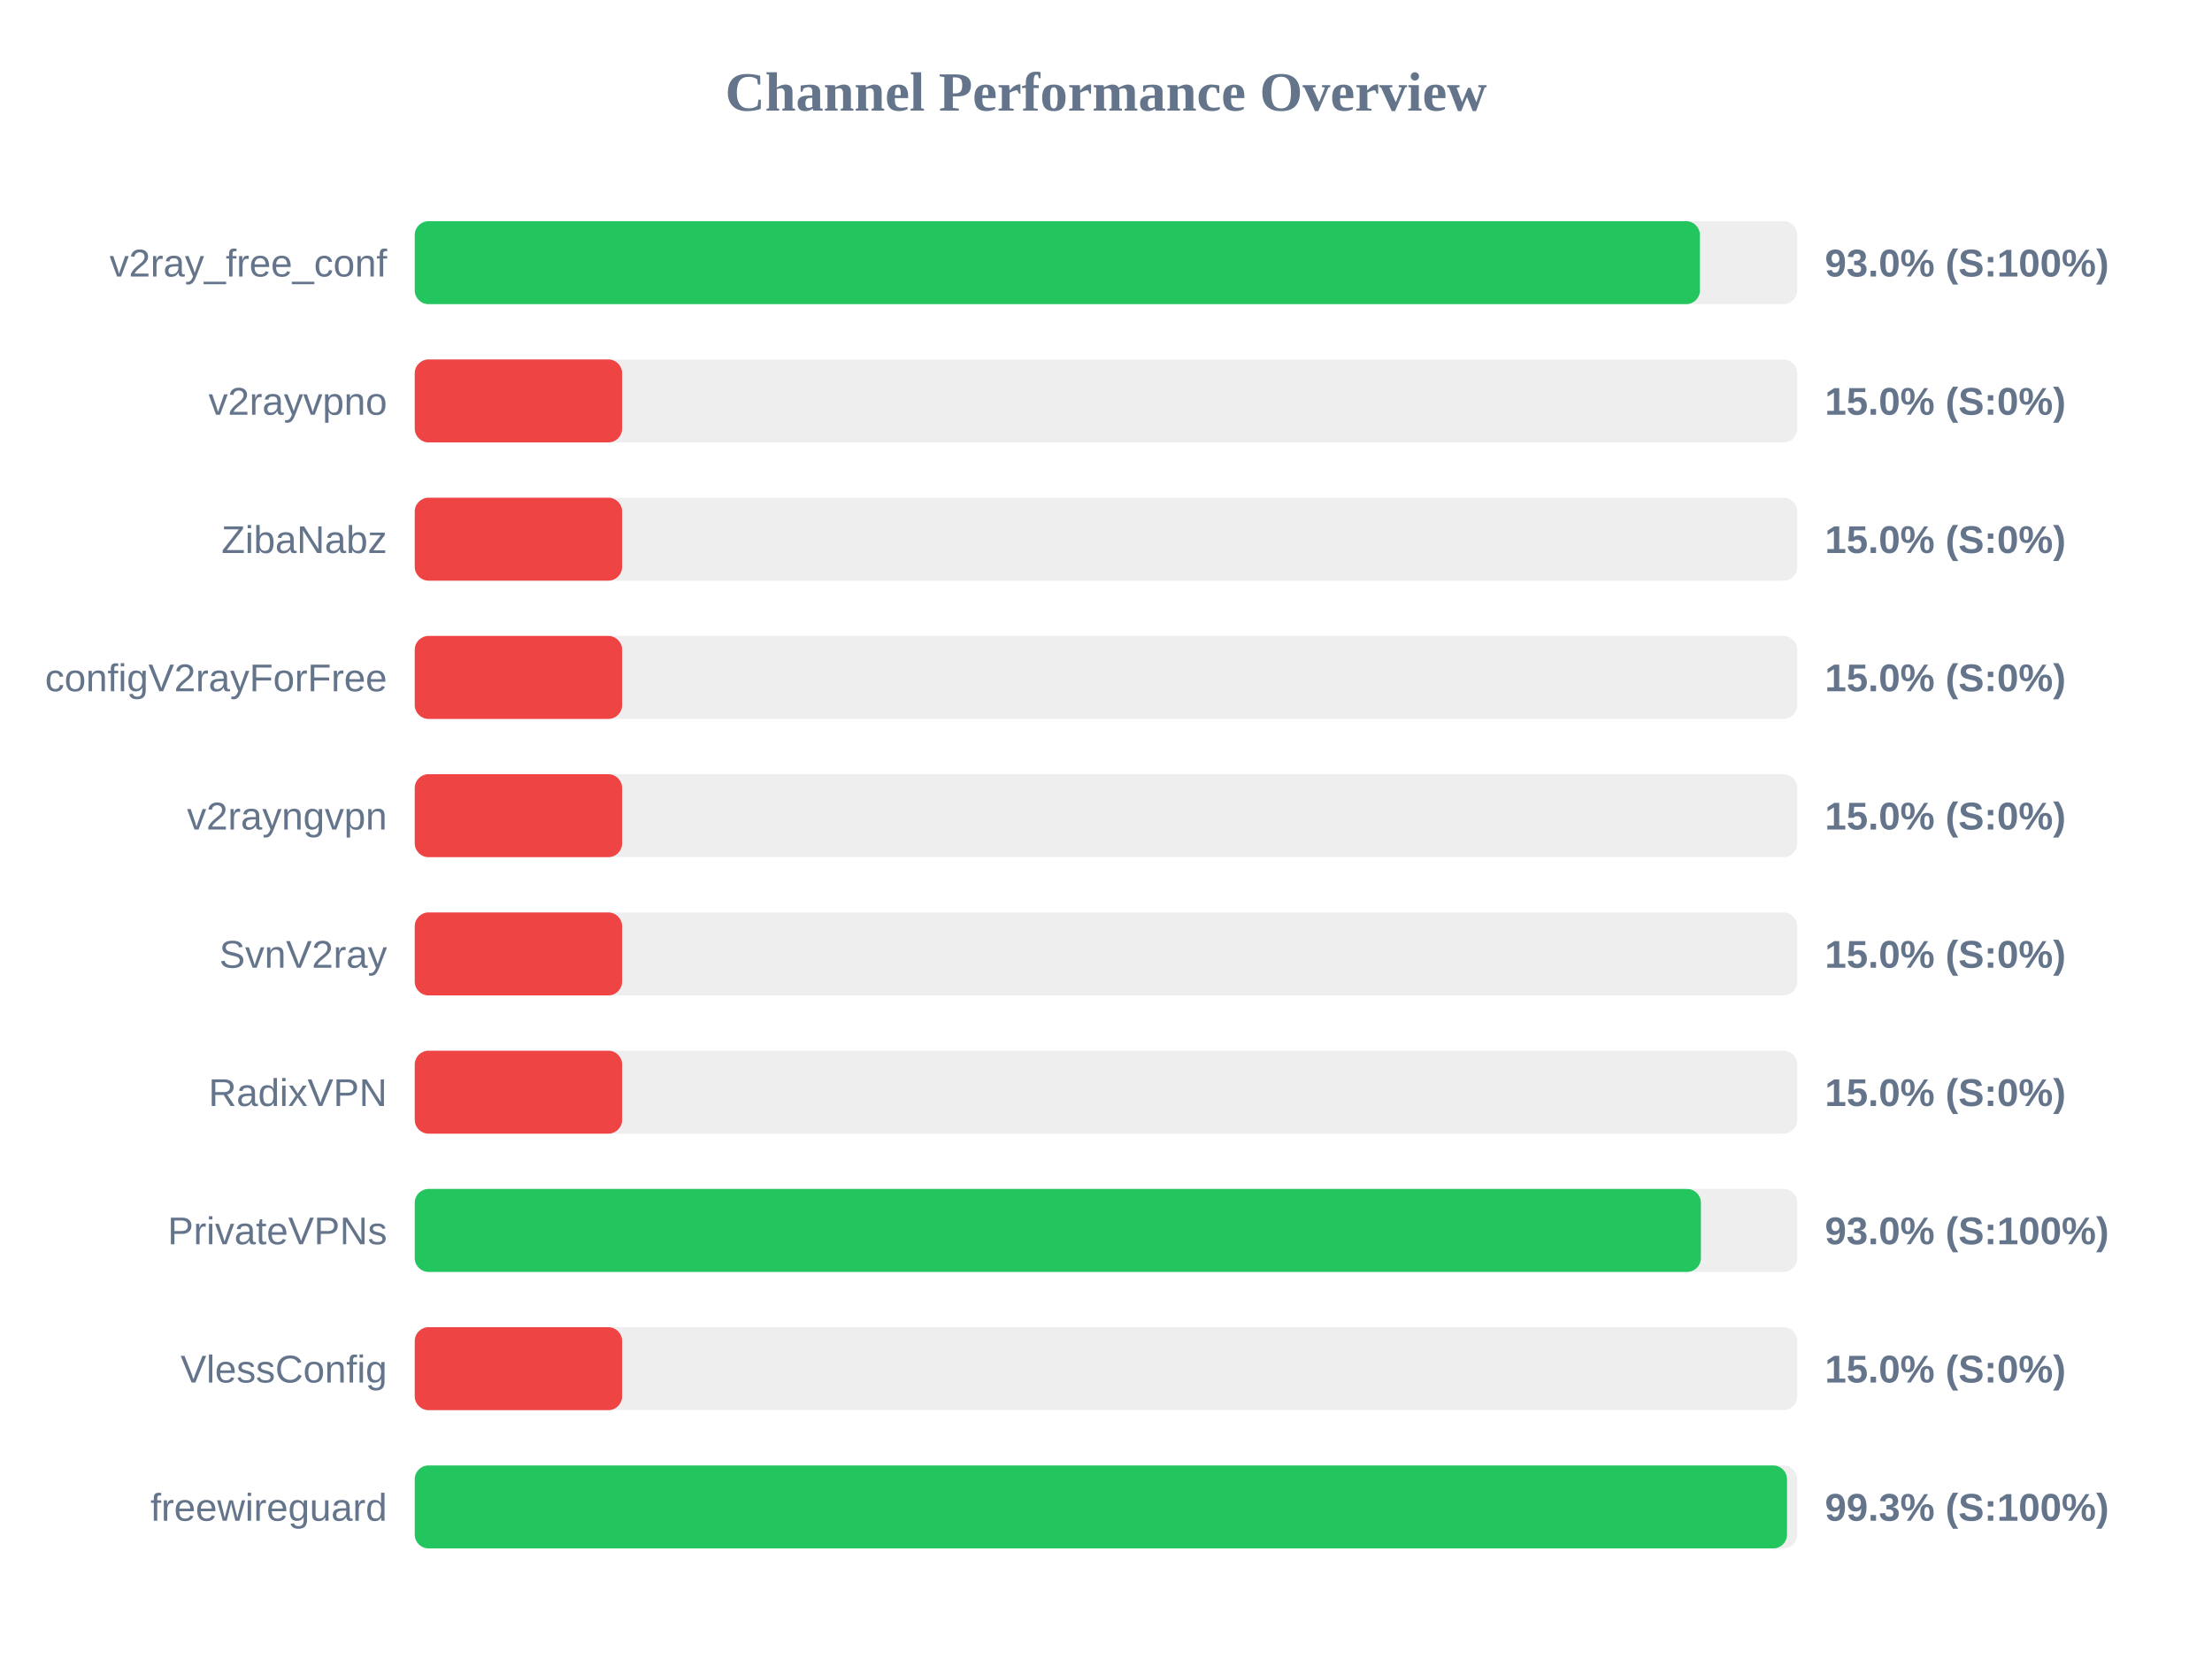
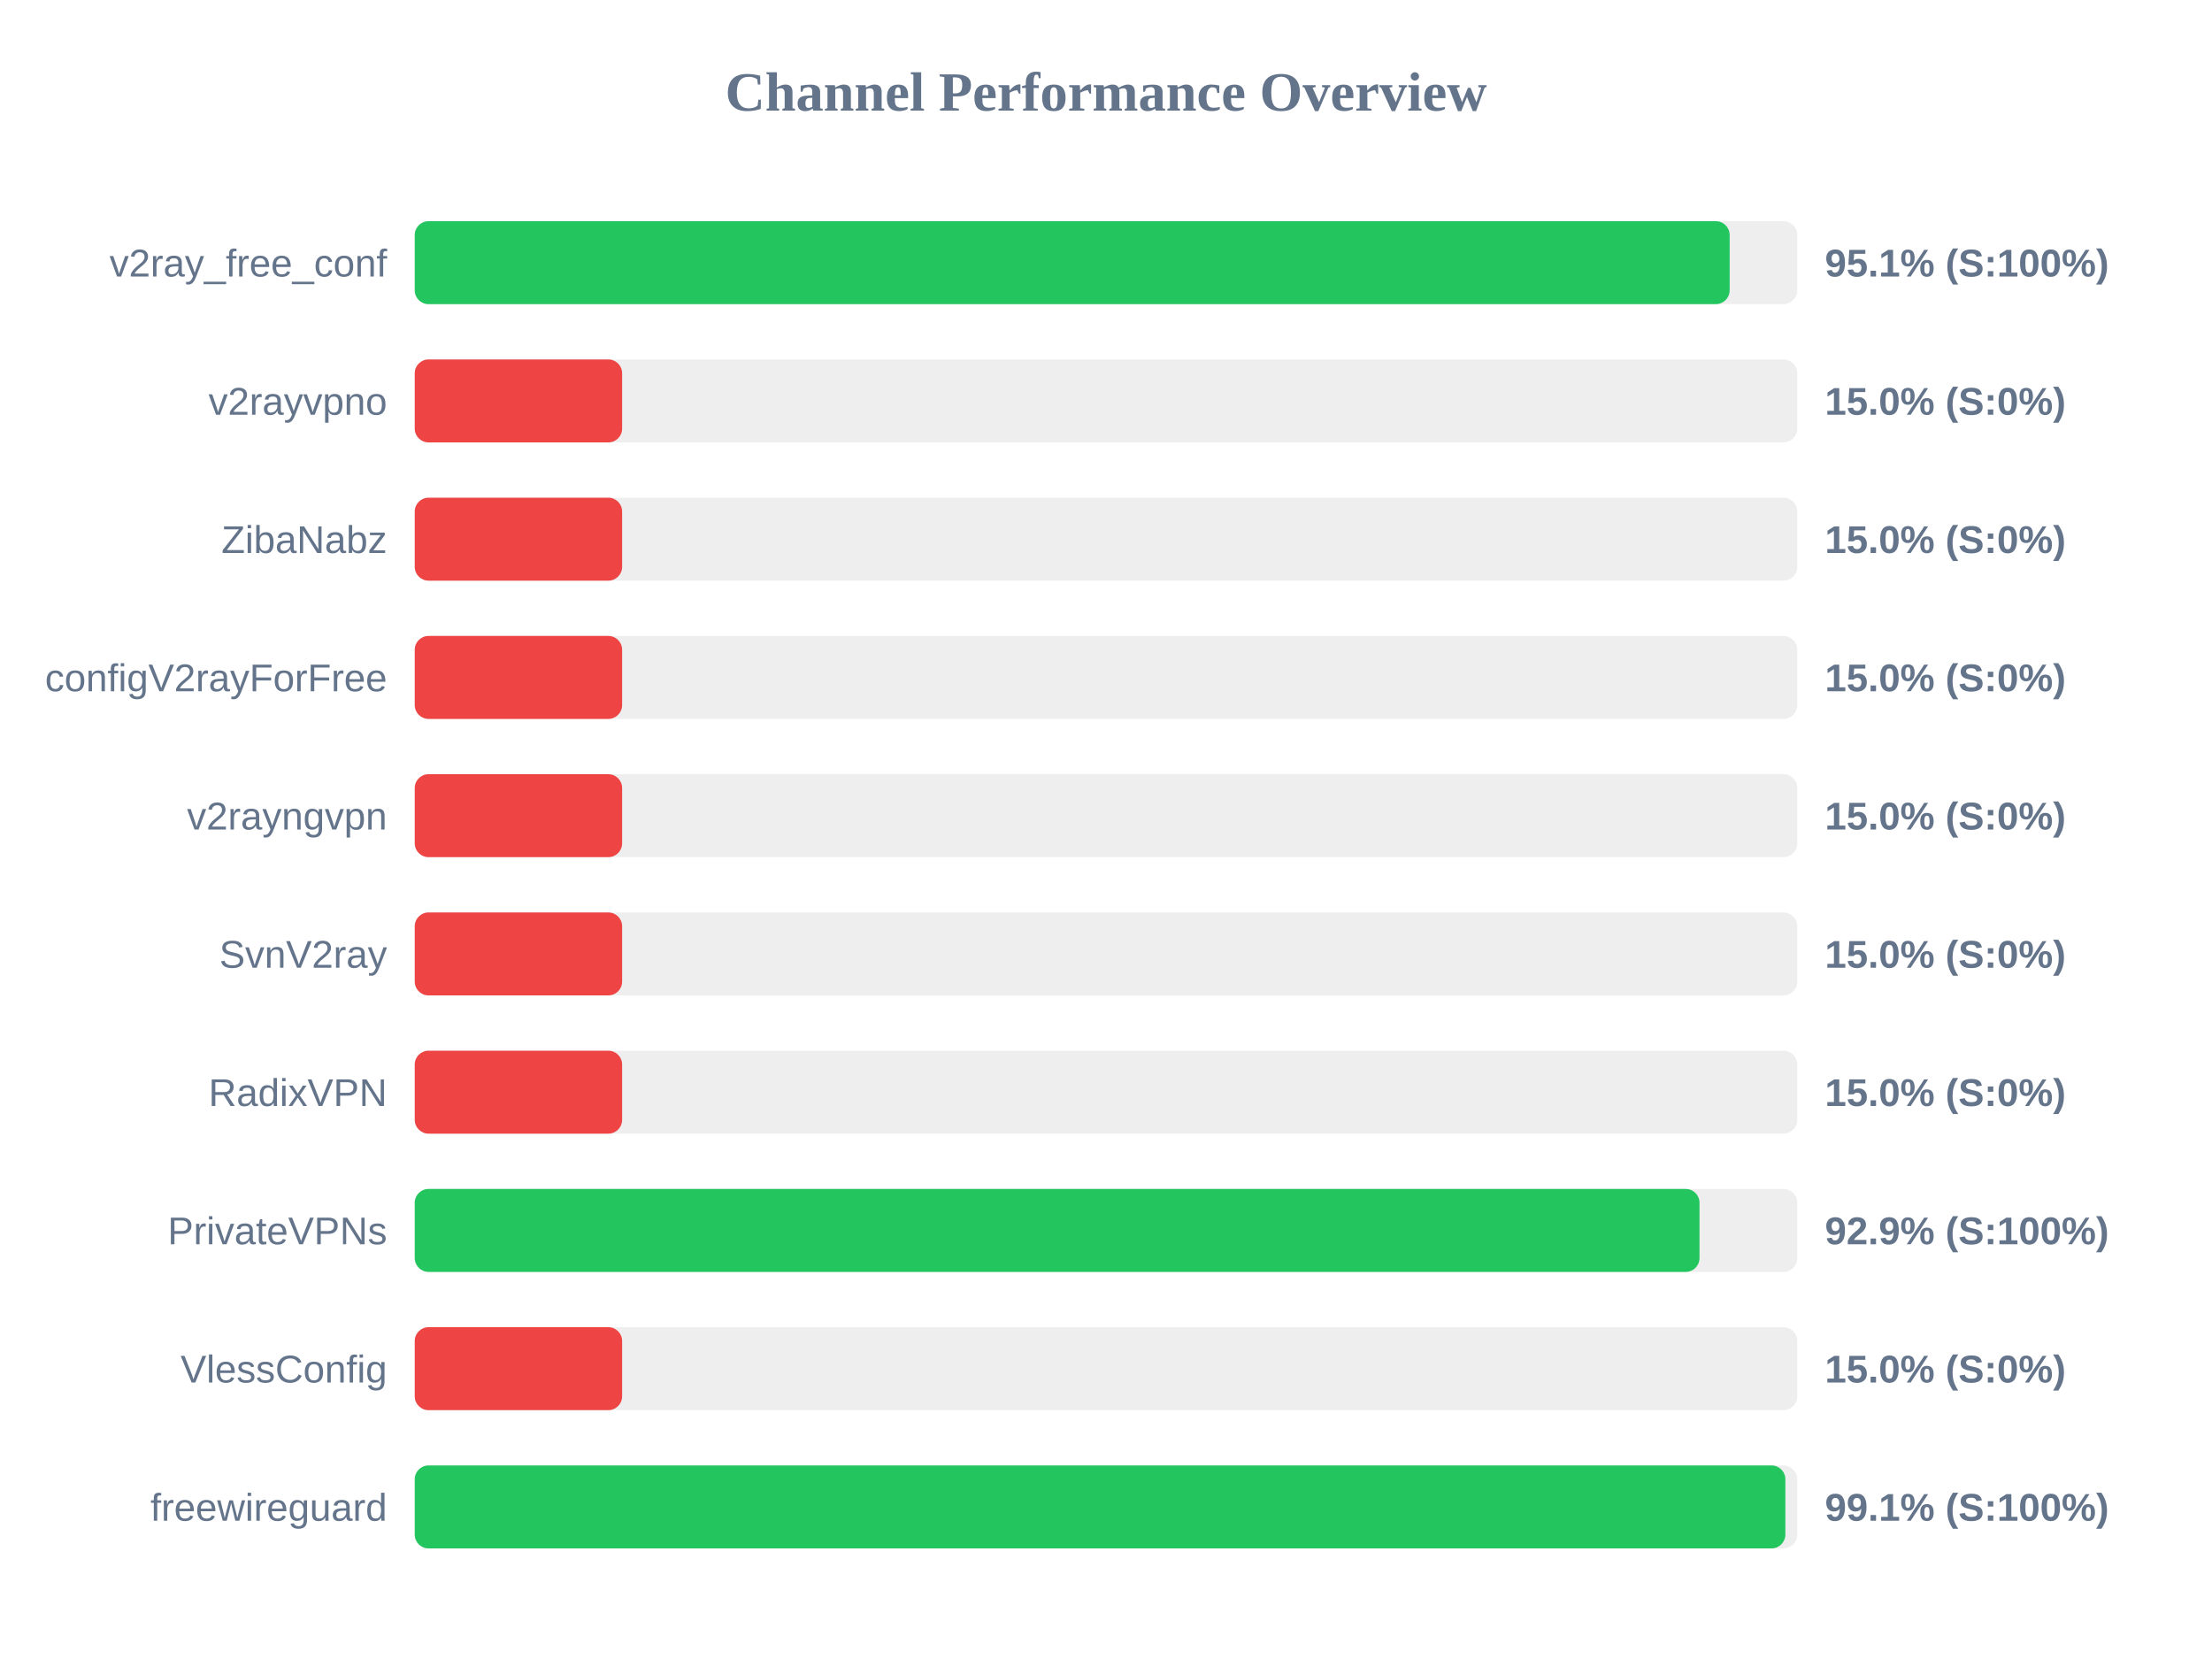
<svg xmlns="http://www.w3.org/2000/svg" width="800" height="600" version="1.1">
  <style>
        .row { font: 14px Arial; fill: #64748b; }
        .score { font: bold 14px Arial; fill: #64748b; }
    </style>
  <text x="400" y="40" text-anchor="middle" font-size="20px" font-weight="bold" fill="#64748b">Channel Performance Overview</text>
  <rect x="150" y="80" width="500" height="30" fill="#eee" rx="5" />
-   <rect x="150" y="80" width="464.8" height="30" fill="#22c55e" rx="5" />
+   <rect x="150" y="80" width="475.55" height="30" fill="#22c55e" rx="5" />
  <text x="140" y="100" text-anchor="end" class="row">v2ray_free_conf</text>
-   <text x="660" y="100" text-anchor="start" class="score">93.0% (S:100%)</text>
+   <text x="660" y="100" text-anchor="start" class="score">95.1% (S:100%)</text>
  <rect x="150" y="130" width="500" height="30" fill="#eee" rx="5" />
  <rect x="150" y="130" width="75.0" height="30" fill="#ef4444" rx="5" />
  <text x="140" y="150" text-anchor="end" class="row">v2rayvpno</text>
  <text x="660" y="150" text-anchor="start" class="score">15.0% (S:0%)</text>
  <rect x="150" y="180" width="500" height="30" fill="#eee" rx="5" />
  <rect x="150" y="180" width="75.0" height="30" fill="#ef4444" rx="5" />
  <text x="140" y="200" text-anchor="end" class="row">ZibaNabz</text>
  <text x="660" y="200" text-anchor="start" class="score">15.0% (S:0%)</text>
  <rect x="150" y="230" width="500" height="30" fill="#eee" rx="5" />
  <rect x="150" y="230" width="75.0" height="30" fill="#ef4444" rx="5" />
  <text x="140" y="250" text-anchor="end" class="row">configV2rayForFree</text>
  <text x="660" y="250" text-anchor="start" class="score">15.0% (S:0%)</text>
  <rect x="150" y="280" width="500" height="30" fill="#eee" rx="5" />
  <rect x="150" y="280" width="75.0" height="30" fill="#ef4444" rx="5" />
  <text x="140" y="300" text-anchor="end" class="row">v2rayngvpn</text>
  <text x="660" y="300" text-anchor="start" class="score">15.0% (S:0%)</text>
  <rect x="150" y="330" width="500" height="30" fill="#eee" rx="5" />
  <rect x="150" y="330" width="75.0" height="30" fill="#ef4444" rx="5" />
  <text x="140" y="350" text-anchor="end" class="row">SvnV2ray</text>
  <text x="660" y="350" text-anchor="start" class="score">15.0% (S:0%)</text>
  <rect x="150" y="380" width="500" height="30" fill="#eee" rx="5" />
  <rect x="150" y="380" width="75.0" height="30" fill="#ef4444" rx="5" />
  <text x="140" y="400" text-anchor="end" class="row">RadixVPN</text>
  <text x="660" y="400" text-anchor="start" class="score">15.0% (S:0%)</text>
  <rect x="150" y="430" width="500" height="30" fill="#eee" rx="5" />
-   <rect x="150" y="430" width="465.15" height="30" fill="#22c55e" rx="5" />
+   <rect x="150" y="430" width="464.65" height="30" fill="#22c55e" rx="5" />
  <text x="140" y="450" text-anchor="end" class="row">PrivateVPNs</text>
-   <text x="660" y="450" text-anchor="start" class="score">93.0% (S:100%)</text>
+   <text x="660" y="450" text-anchor="start" class="score">92.9% (S:100%)</text>
  <rect x="150" y="480" width="500" height="30" fill="#eee" rx="5" />
  <rect x="150" y="480" width="75.0" height="30" fill="#ef4444" rx="5" />
  <text x="140" y="500" text-anchor="end" class="row">VlessConfig</text>
  <text x="660" y="500" text-anchor="start" class="score">15.0% (S:0%)</text>
  <rect x="150" y="530" width="500" height="30" fill="#eee" rx="5" />
-   <rect x="150" y="530" width="496.3" height="30" fill="#22c55e" rx="5" />
+   <rect x="150" y="530" width="495.7" height="30" fill="#22c55e" rx="5" />
  <text x="140" y="550" text-anchor="end" class="row">freewireguard</text>
-   <text x="660" y="550" text-anchor="start" class="score">99.3% (S:100%)</text>
+   <text x="660" y="550" text-anchor="start" class="score">99.1% (S:100%)</text>
</svg>
